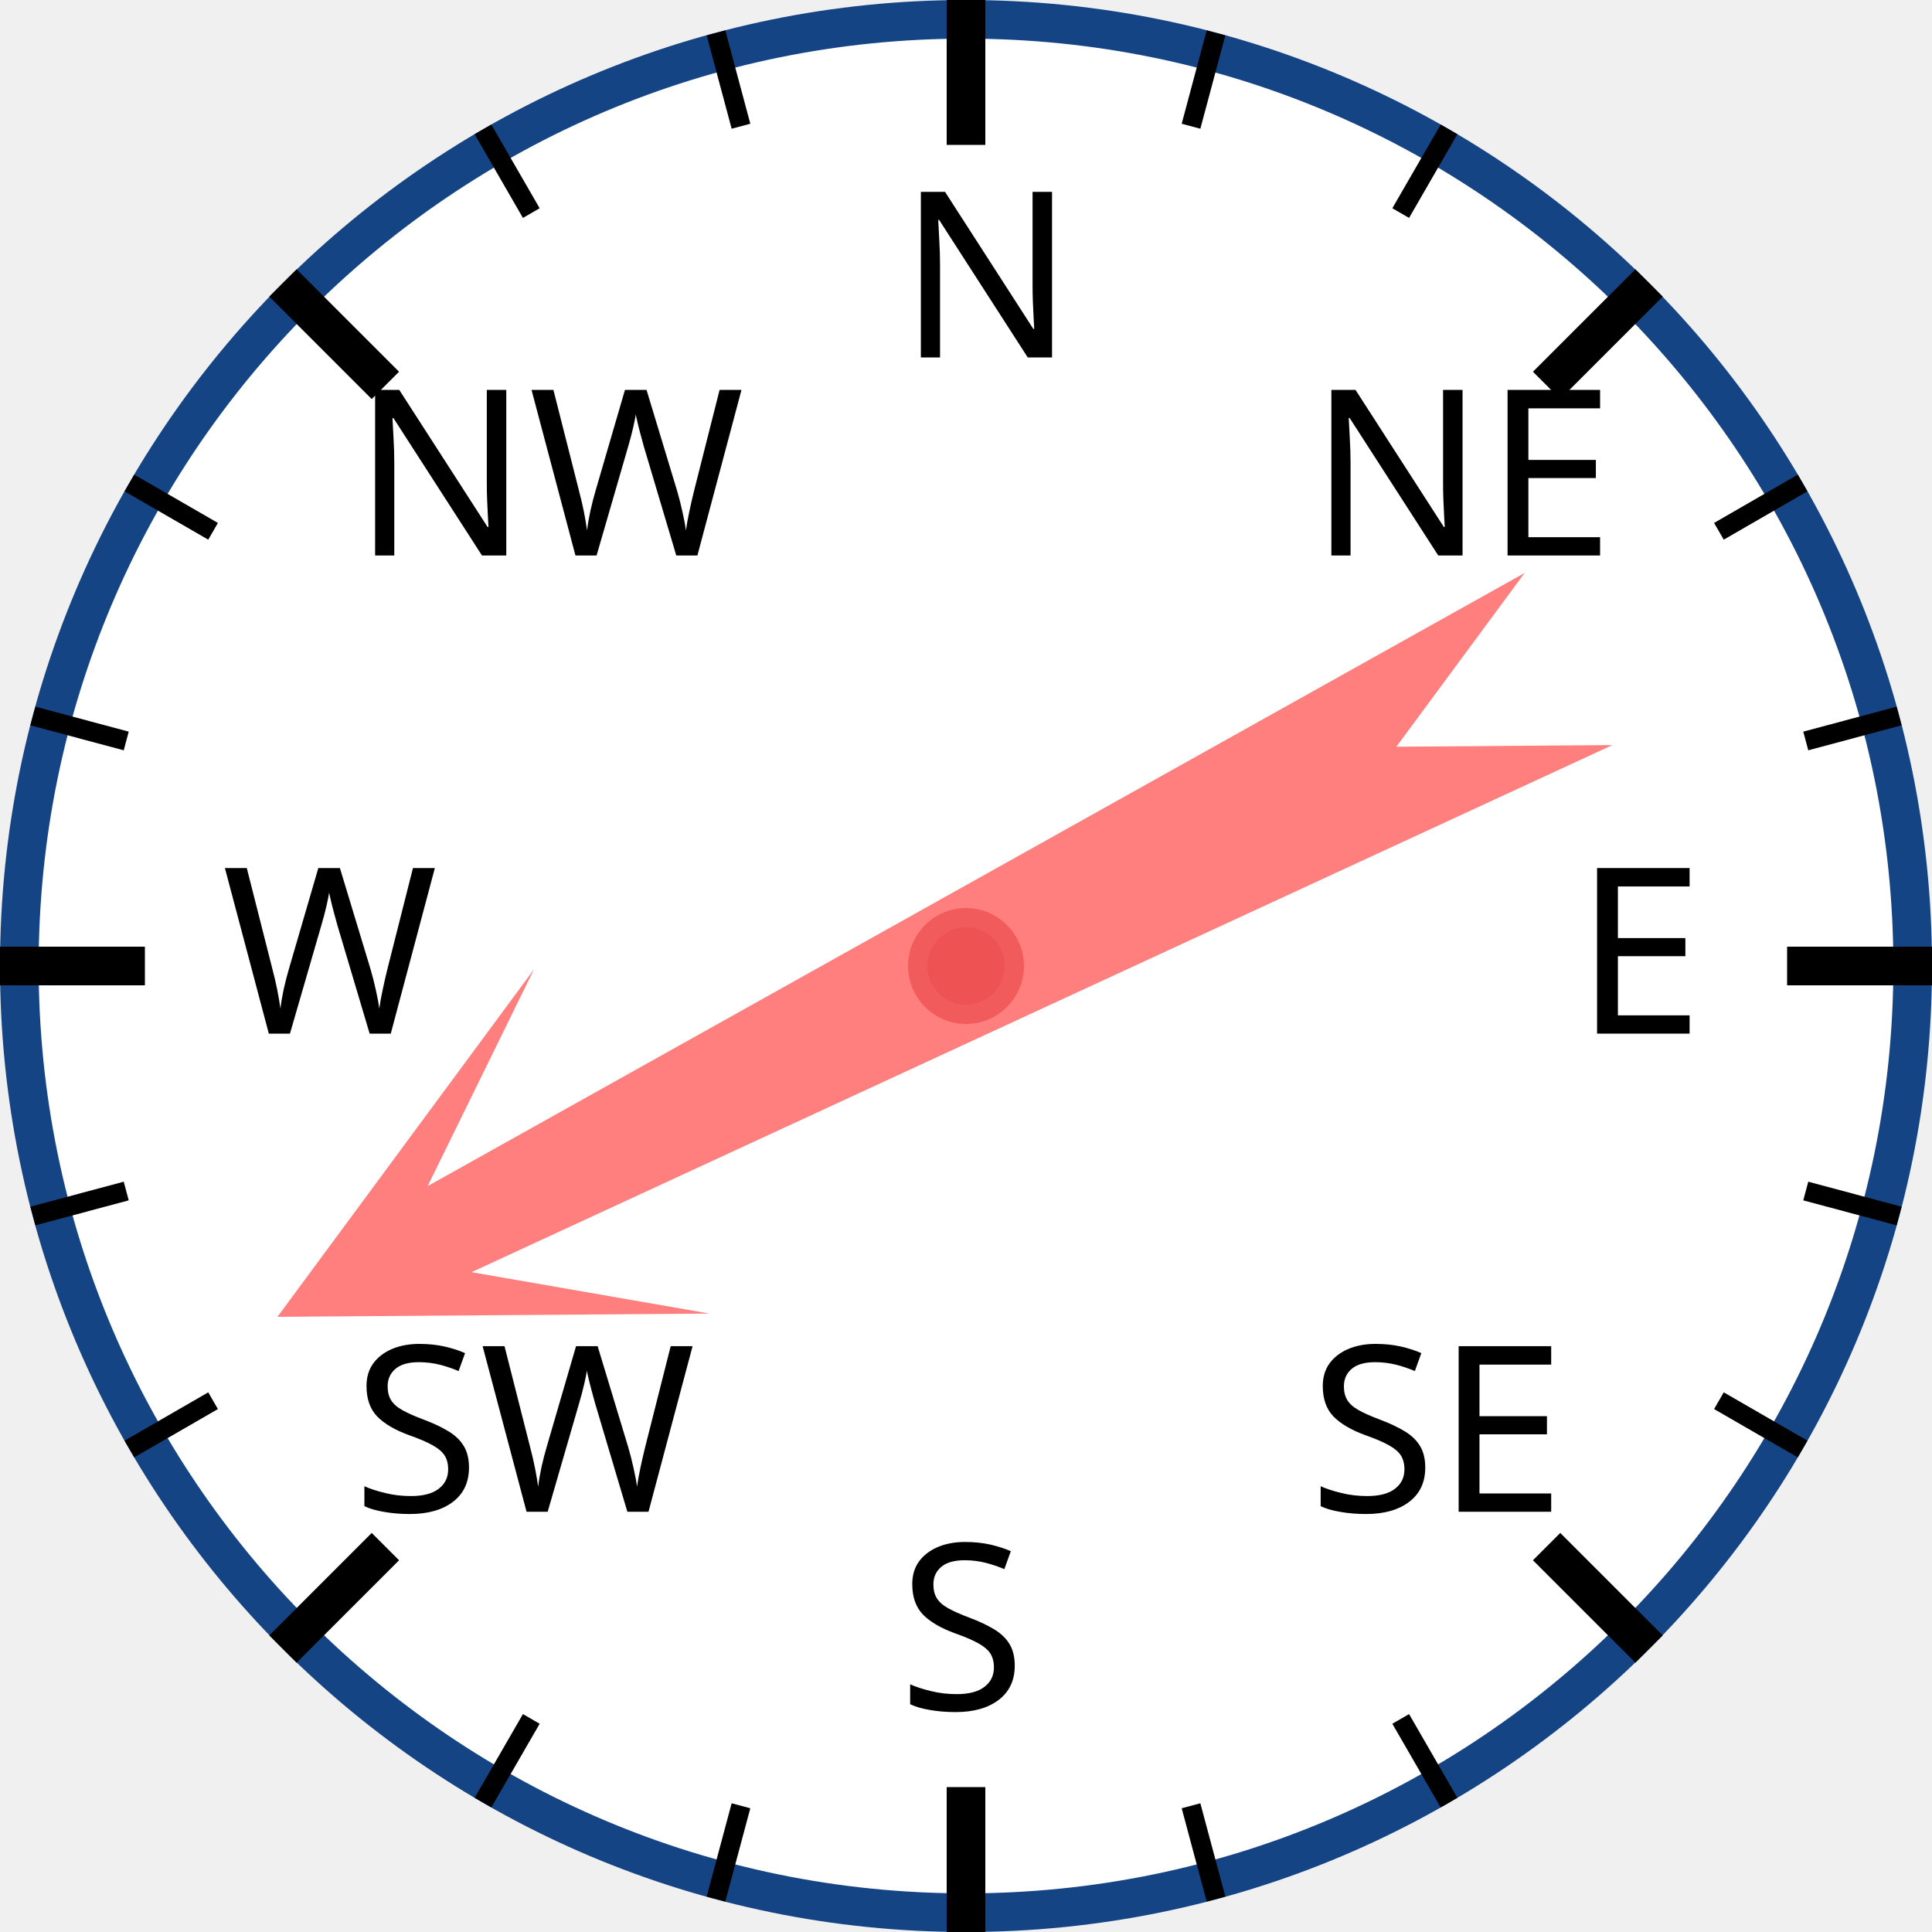
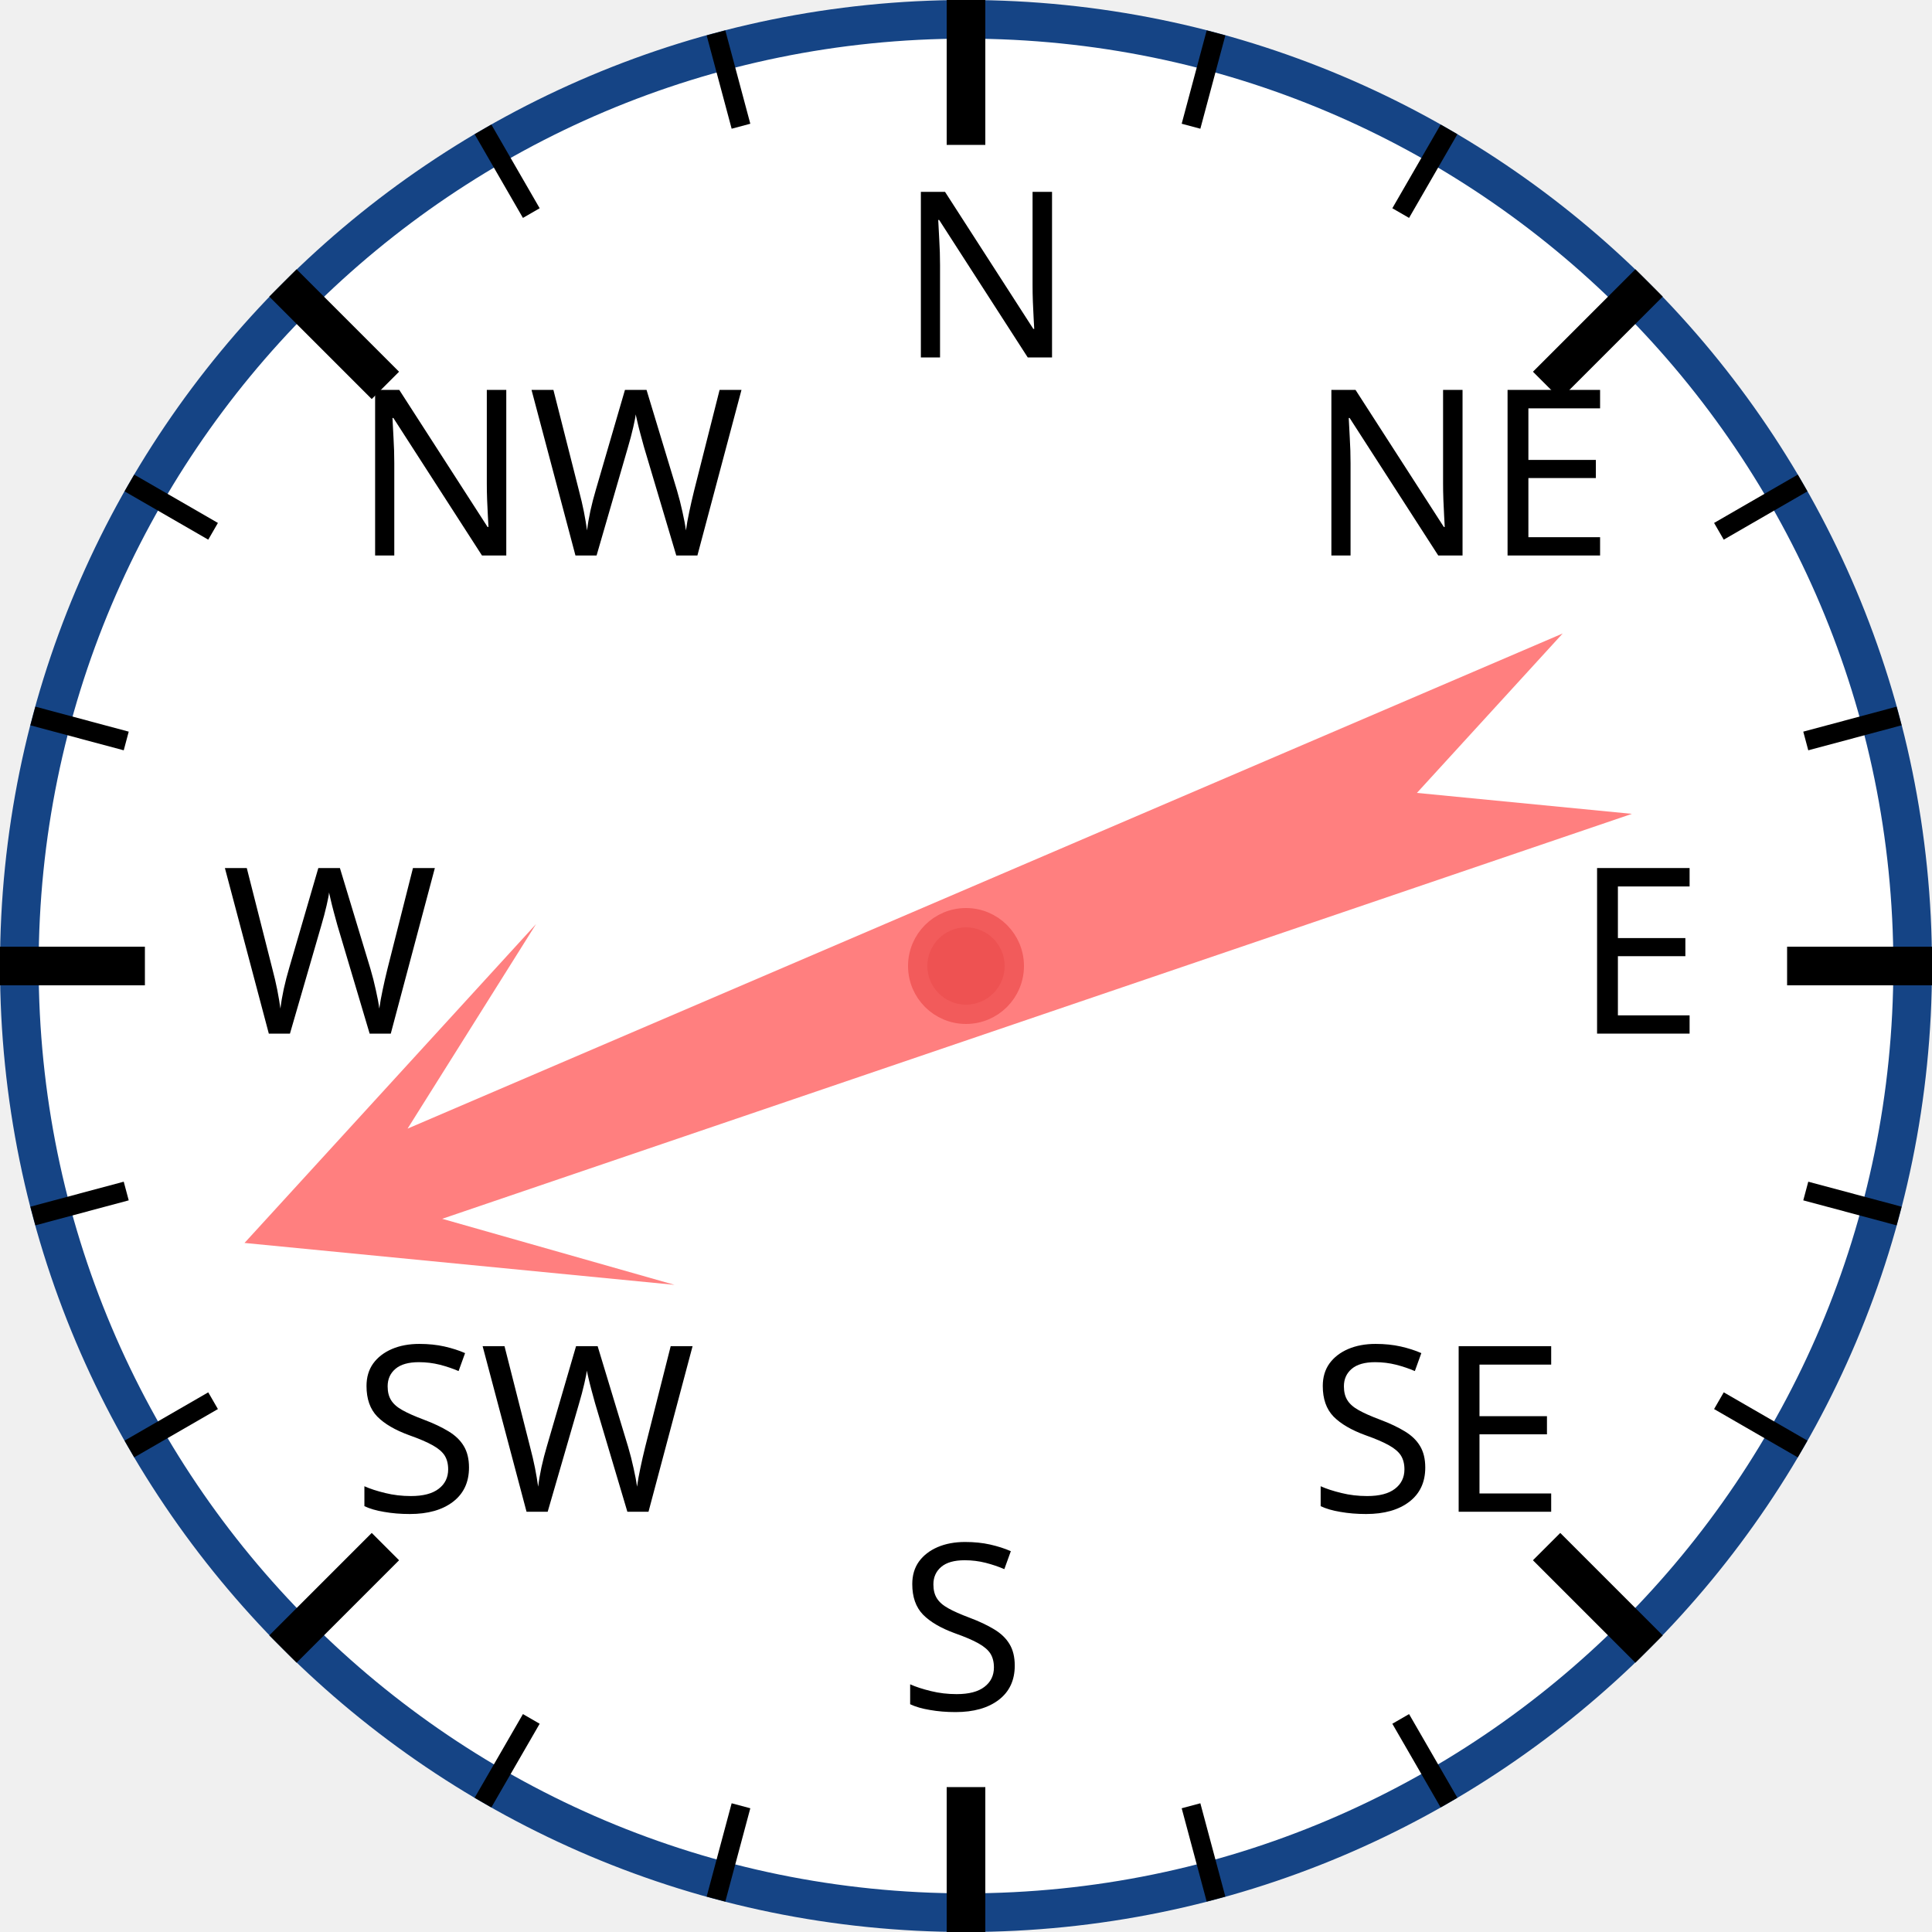
<svg xmlns="http://www.w3.org/2000/svg" width="120px" height="120px" viewBox="0 0 200 200">
  <circle cx="100" cy="100" r="98" style="fill: white; stroke: #154485; stroke-width: 4;" />
  <text x="93.0" y="37.0" style="font-family: sans-serif; font-size: 18pt;">N</text>
  <line x1="100.0" y1="0.0" x2="100.0" y2="15.0" style="stroke: black; stroke-width: 4;" />
  <line x1="74.118" y1="3.407" x2="76.706" y2="13.067" style="stroke: black; stroke-width: 2;" />
  <line x1="50" y1="13.397" x2="55" y2="22.058" style="stroke: black; stroke-width: 2;" />
  <text x="36.503" y="57.503" style="font-family: sans-serif; font-size: 18pt;">NW</text>
  <line x1="29.289" y1="29.289" x2="39.896" y2="39.896" style="stroke: black; stroke-width: 4;" />
  <line x1="13.397" y1="50" x2="22.058" y2="55" style="stroke: black; stroke-width: 2;" />
  <line x1="3.407" y1="74.118" x2="13.067" y2="76.706" style="stroke: black; stroke-width: 2;" />
  <text x="23.0" y="107.0" style="font-family: sans-serif; font-size: 18pt;">W</text>
  <line x1="0.0" y1="100.0" x2="15.0" y2="100.0" style="stroke: black; stroke-width: 4;" />
  <line x1="3.407" y1="125.882" x2="13.067" y2="123.294" style="stroke: black; stroke-width: 2;" />
  <line x1="13.397" y1="150" x2="22.058" y2="145" style="stroke: black; stroke-width: 2;" />
  <text x="36.503" y="156.497" style="font-family: sans-serif; font-size: 18pt;">SW</text>
  <line x1="29.289" y1="170.711" x2="39.896" y2="160.104" style="stroke: black; stroke-width: 4;" />
  <line x1="50" y1="186.603" x2="55" y2="177.942" style="stroke: black; stroke-width: 2;" />
  <line x1="74.118" y1="196.593" x2="76.706" y2="186.933" style="stroke: black; stroke-width: 2;" />
  <text x="93" y="177.0" style="font-family: sans-serif; font-size: 18pt;">S</text>
  <line x1="100" y1="200.0" x2="100" y2="185.0" style="stroke: black; stroke-width: 4;" />
  <line x1="125.882" y1="196.593" x2="123.294" y2="186.933" style="stroke: black; stroke-width: 2;" />
  <line x1="150.0" y1="186.603" x2="145.0" y2="177.942" style="stroke: black; stroke-width: 2;" />
  <text x="135.497" y="156.497" style="font-family: sans-serif; font-size: 18pt;">SE</text>
  <line x1="170.711" y1="170.711" x2="160.104" y2="160.104" style="stroke: black; stroke-width: 4;" />
  <line x1="186.603" y1="150" x2="177.942" y2="145" style="stroke: black; stroke-width: 2;" />
  <line x1="196.593" y1="125.882" x2="186.933" y2="123.294" style="stroke: black; stroke-width: 2;" />
  <text x="163.0" y="107" style="font-family: sans-serif; font-size: 18pt;">E</text>
  <line x1="200.0" y1="100" x2="185.0" y2="100" style="stroke: black; stroke-width: 4;" />
  <line x1="196.593" y1="74.118" x2="186.933" y2="76.706" style="stroke: black; stroke-width: 2;" />
  <line x1="186.603" y1="50" x2="177.942" y2="55" style="stroke: black; stroke-width: 2;" />
  <text x="135.497" y="57.503" style="font-family: sans-serif; font-size: 18pt;">NE</text>
  <line x1="170.711" y1="29.289" x2="160.104" y2="39.896" style="stroke: black; stroke-width: 4;" />
  <line x1="150" y1="13.397" x2="145" y2="22.058" style="stroke: black; stroke-width: 2;" />
  <line x1="125.882" y1="3.407" x2="123.294" y2="13.067" style="stroke: black; stroke-width: 2;" />
-   <polygon points="100 20 120 60 105 40 110 170 100 150 90 170 95 40 80 60" style="fill: red; fill-opacity: 0.5;" transform="rotate(243,100,100)" />
+   <polygon points="100 20 120 60 105 40 110 170 100 150 90 170 95 40 80 60" style="fill: red; fill-opacity: 0.5;" transform="rotate(249,100,100)" />
  <circle cx="100" cy="100" r="5" style="fill: #EE5252; stroke: #F25B5B; stroke-width: 2;" />
</svg>
